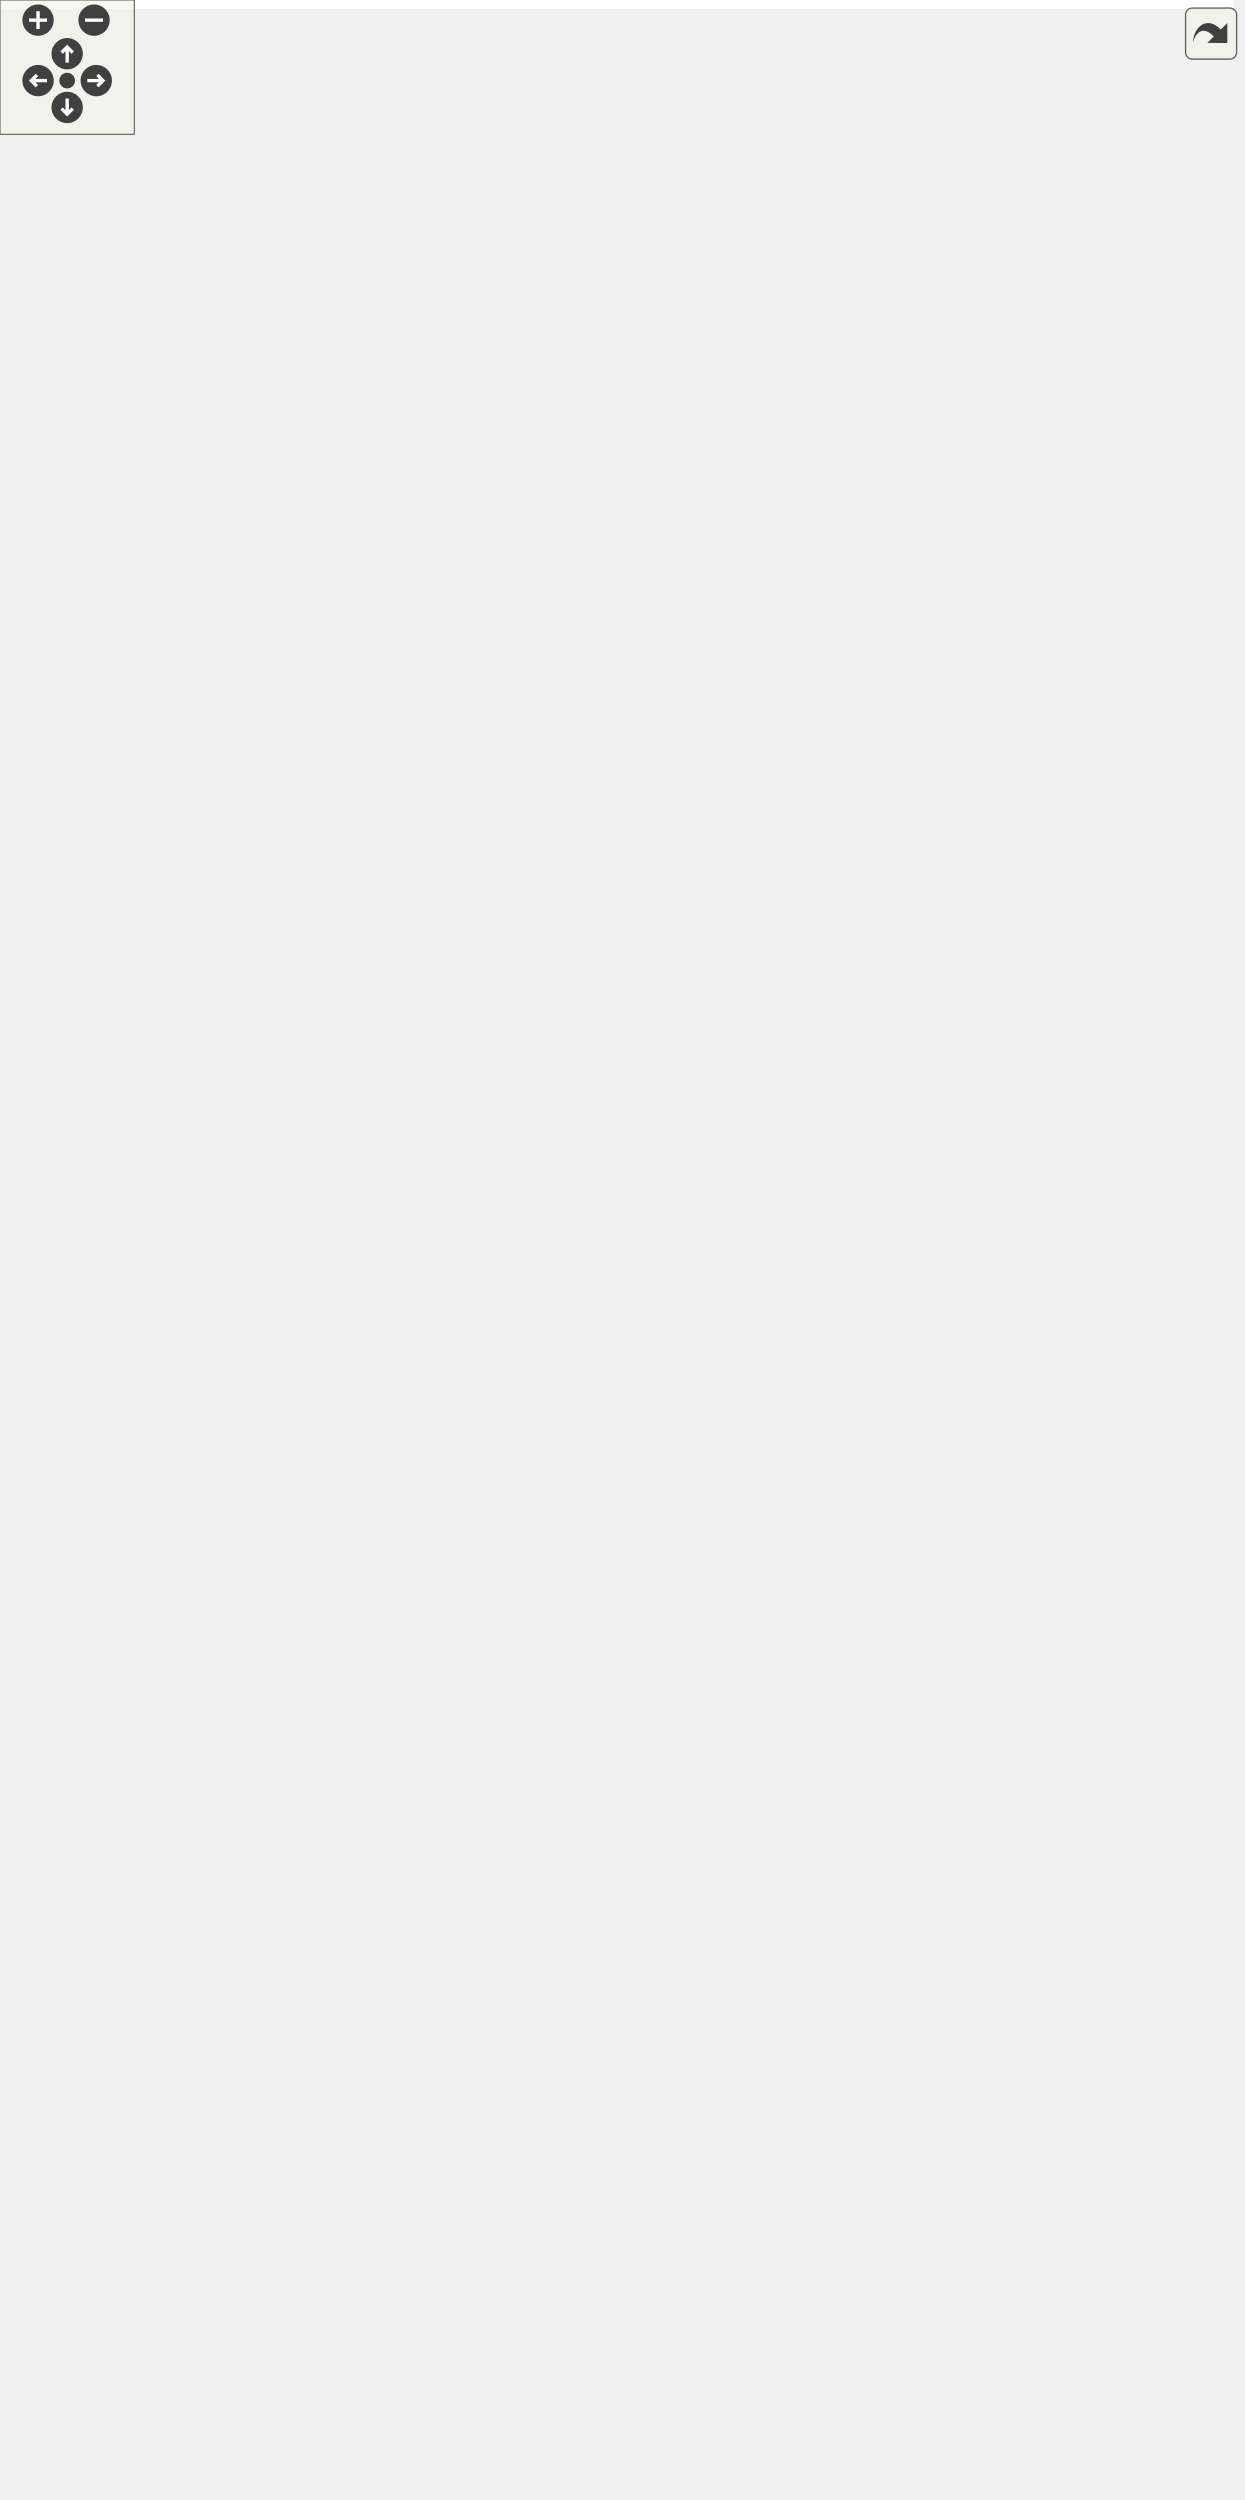
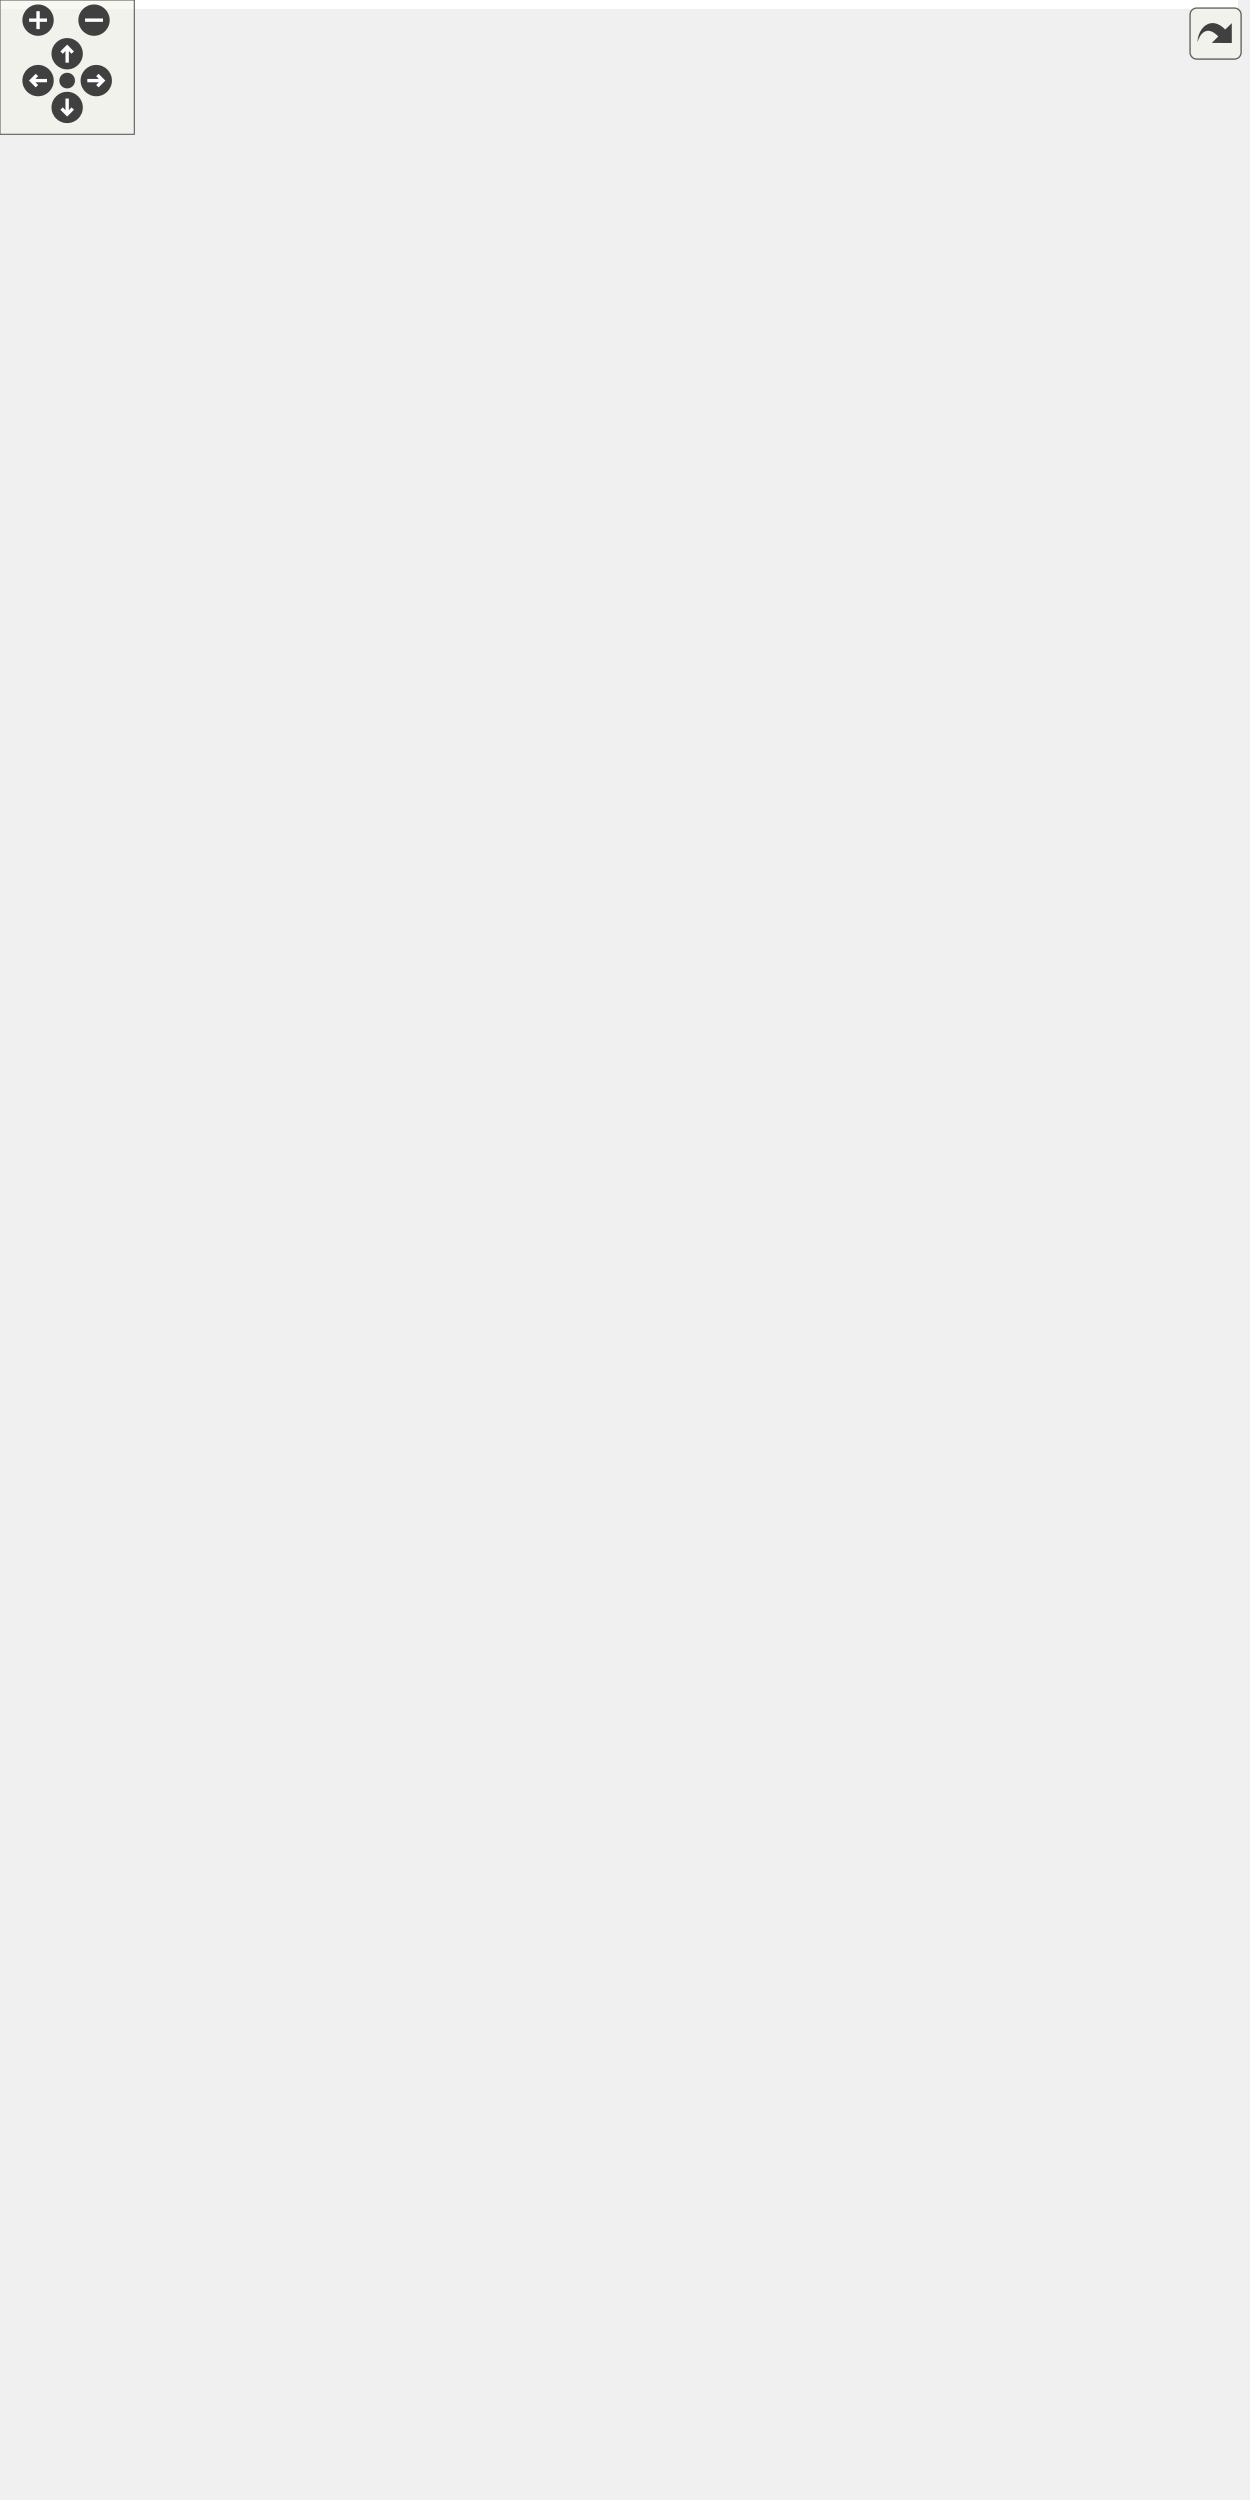
<svg xmlns="http://www.w3.org/2000/svg" xmlns:xlink="http://www.w3.org/1999/xlink" id="main" version="1.1" xml:space="preserve">
  <style type="text/css">
.edge:hover path { stroke: red; }
.edge:hover polygon { stroke: red; fill: red; }
</style>
  <defs>
    <circle id="rim" cx="0" cy="0" r="7" />
    <circle id="rim2" cx="0" cy="0" r="3.5" />
    <g id="zoomPlus">
      <use xlink:href="#rim" fill="#404040">
        <set attributeName="fill" to="#808080" begin="zoomplus.mouseover" end="zoomplus.mouseout" />
      </use>
      <path d="M-4,0h8M0,-4v8" fill="none" stroke="white" stroke-width="1.5" pointer-events="none" />
    </g>
    <g id="zoomMin">
      <use xlink:href="#rim" fill="#404040">
        <set attributeName="fill" to="#808080" begin="zoomminus.mouseover" end="zoomminus.mouseout" />
      </use>
      <path d="M-4,0h8" fill="none" stroke="white" stroke-width="1.5" pointer-events="none" />
    </g>
    <g id="dirArrow">
      <path fill="none" stroke="white" stroke-width="1.5" d="M0,-3.0v7 M-2.5,-0.5L0,-3.0L2.5,-0.5" />
    </g>
    <g id="resetDef">
      <use xlink:href="#rim2" fill="#404040">
        <set attributeName="fill" to="#808080" begin="reset.mouseover" end="reset.mouseout" />
      </use>
    </g>
  </defs>
  <svg id="graph" class="graph">
    <g id="viewport">
-       <polygon fill="white" stroke="transparent" points="-4,4 -4,-1056 551,-1056 551,4 -4,4" />
+       <polygon fill="white" stroke="transparent" points="-4,4 -4,-1056 553,-1056 553,4 -4,4" />
      <g id="node1" class="node">
        <g id="a_node1">
          <a xlink:title="Plane fitting procedure using only points position.">
-             <polygon fill="#bfbfbf" stroke="black" points="73,-0.5 73,-233.5 229,-233.5 229,-0.5 73,-0.5" />
-             <text text-anchor="start" x="81" y="-221.5" font-family="Helvetica,sans-Serif" font-size="10.00">Ponca::CovariancePlaneFit</text>
-             <text text-anchor="middle" x="151" y="-210.5" font-family="Helvetica,sans-Serif" font-size="10.00">&lt; DataPoint, _WFunctor, T &gt;</text>
-             <polyline fill="none" stroke="black" points="73,-203.5 229,-203.5 " />
-             <text text-anchor="start" x="81" y="-191.5" font-family="Helvetica,sans-Serif" font-size="10.00"># m_sumW</text>
-             <text text-anchor="start" x="81" y="-180.5" font-family="Helvetica,sans-Serif" font-size="10.00"># m_cog</text>
-             <text text-anchor="start" x="81" y="-169.5" font-family="Helvetica,sans-Serif" font-size="10.00"># m_cov</text>
-             <text text-anchor="start" x="81" y="-158.5" font-family="Helvetica,sans-Serif" font-size="10.00"># m_solver</text>
-             <text text-anchor="start" x="81" y="-147.5" font-family="Helvetica,sans-Serif" font-size="10.00"># m_w</text>
-             <polyline fill="none" stroke="black" points="73,-140.5 229,-140.5 " />
-             <text text-anchor="start" x="81" y="-128.5" font-family="Helvetica,sans-Serif" font-size="10.00">+ CovariancePlaneFit()</text>
-             <text text-anchor="start" x="81" y="-117.5" font-family="Helvetica,sans-Serif" font-size="10.00">+ covariancePlaneFit()</text>
-             <text text-anchor="start" x="81" y="-106.5" font-family="Helvetica,sans-Serif" font-size="10.00">+ setWeightFunc()</text>
-             <text text-anchor="start" x="81" y="-95.5" font-family="Helvetica,sans-Serif" font-size="10.00">+ init()</text>
-             <text text-anchor="start" x="81" y="-84.5" font-family="Helvetica,sans-Serif" font-size="10.00">+ addNeighbor()</text>
-             <text text-anchor="start" x="81" y="-73.5" font-family="Helvetica,sans-Serif" font-size="10.00">+ finalize()</text>
-             <text text-anchor="start" x="81" y="-62.5" font-family="Helvetica,sans-Serif" font-size="10.00">+ solver()</text>
-             <text text-anchor="start" x="81" y="-51.5" font-family="Helvetica,sans-Serif" font-size="10.00">+ surfaceVariation()</text>
-             <text text-anchor="start" x="81" y="-40.5" font-family="Helvetica,sans-Serif" font-size="10.00">+ worldToTangentPlane()</text>
-             <text text-anchor="start" x="81" y="-29.5" font-family="Helvetica,sans-Serif" font-size="10.00">+ tangentPlaneToWorld()</text>
-             <text text-anchor="start" x="81" y="-18.5" font-family="Helvetica,sans-Serif" font-size="10.00">+ worldToTangentPlane()</text>
-             <text text-anchor="start" x="81" y="-7.5" font-family="Helvetica,sans-Serif" font-size="10.00">+ tangentPlaneToWorld()</text>
+             <polygon fill="#bfbfbf" stroke="black" points="32,-0.5 32,-233.5 188,-233.5 188,-0.5 32,-0.5" />
+             <text text-anchor="start" x="40" y="-221.5" font-family="Helvetica,sans-Serif" font-size="10.00">Ponca::CovariancePlaneFit</text>
+             <text text-anchor="middle" x="110" y="-210.5" font-family="Helvetica,sans-Serif" font-size="10.00">&lt; DataPoint, _WFunctor, T &gt;</text>
+             <polyline fill="none" stroke="black" points="32,-203.5 188,-203.5 " />
+             <text text-anchor="start" x="40" y="-191.5" font-family="Helvetica,sans-Serif" font-size="10.00"># m_sumW</text>
+             <text text-anchor="start" x="40" y="-180.5" font-family="Helvetica,sans-Serif" font-size="10.00"># m_cog</text>
+             <text text-anchor="start" x="40" y="-169.5" font-family="Helvetica,sans-Serif" font-size="10.00"># m_cov</text>
+             <text text-anchor="start" x="40" y="-158.5" font-family="Helvetica,sans-Serif" font-size="10.00"># m_solver</text>
+             <text text-anchor="start" x="40" y="-147.5" font-family="Helvetica,sans-Serif" font-size="10.00"># m_w</text>
+             <polyline fill="none" stroke="black" points="32,-140.5 188,-140.5 " />
+             <text text-anchor="start" x="40" y="-128.5" font-family="Helvetica,sans-Serif" font-size="10.00">+ CovariancePlaneFit()</text>
+             <text text-anchor="start" x="40" y="-117.5" font-family="Helvetica,sans-Serif" font-size="10.00">+ covariancePlaneFit()</text>
+             <text text-anchor="start" x="40" y="-106.5" font-family="Helvetica,sans-Serif" font-size="10.00">+ setWeightFunc()</text>
+             <text text-anchor="start" x="40" y="-95.5" font-family="Helvetica,sans-Serif" font-size="10.00">+ init()</text>
+             <text text-anchor="start" x="40" y="-84.5" font-family="Helvetica,sans-Serif" font-size="10.00">+ addNeighbor()</text>
+             <text text-anchor="start" x="40" y="-73.5" font-family="Helvetica,sans-Serif" font-size="10.00">+ finalize()</text>
+             <text text-anchor="start" x="40" y="-62.5" font-family="Helvetica,sans-Serif" font-size="10.00">+ solver()</text>
+             <text text-anchor="start" x="40" y="-51.5" font-family="Helvetica,sans-Serif" font-size="10.00">+ surfaceVariation()</text>
+             <text text-anchor="start" x="40" y="-40.5" font-family="Helvetica,sans-Serif" font-size="10.00">+ worldToTangentPlane()</text>
+             <text text-anchor="start" x="40" y="-29.5" font-family="Helvetica,sans-Serif" font-size="10.00">+ tangentPlaneToWorld()</text>
+             <text text-anchor="start" x="40" y="-18.5" font-family="Helvetica,sans-Serif" font-size="10.00">+ worldToTangentPlane()</text>
+             <text text-anchor="start" x="40" y="-7.5" font-family="Helvetica,sans-Serif" font-size="10.00">+ tangentPlaneToWorld()</text>
          </a>
        </g>
      </g>
      <g id="node2" class="node">
        <g id="a_node2">
          <a xlink:href="classPonca_1_1Concept_1_1FittingProcedureConcept.html" target="_top" xlink:title="Describes the procedure to fit a primitive to point samples.">
            <polygon fill="white" stroke="black" points="0,-321 0,-422 196,-422 196,-321 0,-321" />
            <text text-anchor="start" x="8" y="-410" font-family="Helvetica,sans-Serif" font-size="10.00">Ponca::Concept::FittingProcedure</text>
            <text text-anchor="middle" x="98" y="-399" font-family="Helvetica,sans-Serif" font-size="10.00">Concept&lt; DataPoint, _WFunctor, T &gt;</text>
            <polyline fill="none" stroke="black" points="0,-392 196,-392 " />
            <text text-anchor="middle" x="98" y="-380" font-family="Helvetica,sans-Serif" font-size="10.00"> </text>
            <polyline fill="none" stroke="black" points="0,-373 196,-373 " />
            <text text-anchor="start" x="8" y="-361" font-family="Helvetica,sans-Serif" font-size="10.00">+ setWeightFunc()</text>
            <text text-anchor="start" x="8" y="-350" font-family="Helvetica,sans-Serif" font-size="10.00">+ init()</text>
            <text text-anchor="start" x="8" y="-339" font-family="Helvetica,sans-Serif" font-size="10.00">+ addNeighbor()</text>
            <text text-anchor="start" x="8" y="-328" font-family="Helvetica,sans-Serif" font-size="10.00">+ finalize()</text>
          </a>
        </g>
      </g>
      <g id="edge1" class="edge">
-         <path fill="none" stroke="midnightblue" d="M110.51,-310.92C115.37,-287.73 121.12,-260.35 126.74,-233.6" />
-         <polygon fill="none" stroke="midnightblue" points="107.04,-310.41 108.41,-320.92 113.89,-311.85 107.04,-310.41" />
+         <path fill="none" stroke="midnightblue" d="M100.83,-310.92C101.93,-287.73 103.24,-260.35 104.51,-233.6" />
+         <polygon fill="none" stroke="midnightblue" points="97.34,-310.76 100.36,-320.92 104.33,-311.09 97.34,-310.76" />
      </g>
      <g id="node3" class="node">
        <g id="a_node3">
-           <a xlink:href="classPonca_1_1CompactPlane.html" target="_top" xlink:title=" ">
-             <polygon fill="white" stroke="black" points="214,-271.5 214,-471.5 358,-471.5 358,-271.5 214,-271.5" />
-             <text text-anchor="start" x="222" y="-459.5" font-family="Helvetica,sans-Serif" font-size="10.00">Ponca::CompactPlane</text>
-             <text text-anchor="middle" x="286" y="-448.5" font-family="Helvetica,sans-Serif" font-size="10.00">&lt; DataPoint, _WFunctor &gt;</text>
-             <polyline fill="none" stroke="black" points="214,-441.5 358,-441.5 " />
-             <text text-anchor="middle" x="286" y="-429.5" font-family="Helvetica,sans-Serif" font-size="10.00"> </text>
-             <polyline fill="none" stroke="black" points="214,-422.5 358,-422.5 " />
-             <text text-anchor="start" x="222" y="-410.5" font-family="Helvetica,sans-Serif" font-size="10.00">+ CompactPlane()</text>
-             <text text-anchor="start" x="222" y="-399.5" font-family="Helvetica,sans-Serif" font-size="10.00">+ compactPlane()</text>
-             <text text-anchor="start" x="222" y="-388.5" font-family="Helvetica,sans-Serif" font-size="10.00">+ resetPrimitive()</text>
-             <text text-anchor="start" x="222" y="-377.5" font-family="Helvetica,sans-Serif" font-size="10.00">+ operator==()</text>
-             <text text-anchor="start" x="222" y="-366.5" font-family="Helvetica,sans-Serif" font-size="10.00">+ operator!=()</text>
-             <text text-anchor="start" x="222" y="-355.5" font-family="Helvetica,sans-Serif" font-size="10.00">+ basisCenter()</text>
-             <text text-anchor="start" x="222" y="-344.5" font-family="Helvetica,sans-Serif" font-size="10.00">+ basisCenter()</text>
-             <text text-anchor="start" x="222" y="-333.5" font-family="Helvetica,sans-Serif" font-size="10.00">+ setPlane()</text>
-             <text text-anchor="start" x="222" y="-322.5" font-family="Helvetica,sans-Serif" font-size="10.00">+ potential()</text>
-             <text text-anchor="start" x="222" y="-311.5" font-family="Helvetica,sans-Serif" font-size="10.00">+ potential()</text>
-             <text text-anchor="start" x="222" y="-300.5" font-family="Helvetica,sans-Serif" font-size="10.00">+ project()</text>
-             <text text-anchor="start" x="222" y="-289.5" font-family="Helvetica,sans-Serif" font-size="10.00">+ primitiveGradient()</text>
-             <text text-anchor="start" x="222" y="-278.5" font-family="Helvetica,sans-Serif" font-size="10.00">+ primitiveGradient()</text>
+           <a xlink:href="classPonca_1_1Plane.html" target="_top" xlink:title=" ">
+             <polygon fill="white" stroke="black" points="214.5,-271.5 214.5,-471.5 355.5,-471.5 355.5,-271.5 214.5,-271.5" />
+             <text text-anchor="start" x="222.5" y="-459.5" font-family="Helvetica,sans-Serif" font-size="10.00">Ponca::Plane&lt; DataPoint,</text>
+             <text text-anchor="middle" x="285" y="-448.5" font-family="Helvetica,sans-Serif" font-size="10.00"> _WFunctor &gt;</text>
+             <polyline fill="none" stroke="black" points="214.5,-441.5 355.5,-441.5 " />
+             <text text-anchor="middle" x="285" y="-429.5" font-family="Helvetica,sans-Serif" font-size="10.00"> </text>
+             <polyline fill="none" stroke="black" points="214.5,-422.5 355.5,-422.5 " />
+             <text text-anchor="start" x="222.5" y="-410.5" font-family="Helvetica,sans-Serif" font-size="10.00">+ Plane()</text>
+             <text text-anchor="start" x="222.5" y="-399.5" font-family="Helvetica,sans-Serif" font-size="10.00">+ compactPlane()</text>
+             <text text-anchor="start" x="222.5" y="-388.5" font-family="Helvetica,sans-Serif" font-size="10.00">+ resetPrimitive()</text>
+             <text text-anchor="start" x="222.5" y="-377.5" font-family="Helvetica,sans-Serif" font-size="10.00">+ operator==()</text>
+             <text text-anchor="start" x="222.5" y="-366.5" font-family="Helvetica,sans-Serif" font-size="10.00">+ operator!=()</text>
+             <text text-anchor="start" x="222.5" y="-355.5" font-family="Helvetica,sans-Serif" font-size="10.00">+ basisCenter()</text>
+             <text text-anchor="start" x="222.5" y="-344.5" font-family="Helvetica,sans-Serif" font-size="10.00">+ basisCenter()</text>
+             <text text-anchor="start" x="222.5" y="-333.5" font-family="Helvetica,sans-Serif" font-size="10.00">+ setPlane()</text>
+             <text text-anchor="start" x="222.5" y="-322.5" font-family="Helvetica,sans-Serif" font-size="10.00">+ potential()</text>
+             <text text-anchor="start" x="222.5" y="-311.5" font-family="Helvetica,sans-Serif" font-size="10.00">+ potential()</text>
+             <text text-anchor="start" x="222.5" y="-300.5" font-family="Helvetica,sans-Serif" font-size="10.00">+ project()</text>
+             <text text-anchor="start" x="222.5" y="-289.5" font-family="Helvetica,sans-Serif" font-size="10.00">+ primitiveGradient()</text>
+             <text text-anchor="start" x="222.5" y="-278.5" font-family="Helvetica,sans-Serif" font-size="10.00">+ primitiveGradient()</text>
          </a>
        </g>
      </g>
      <g id="edge2" class="edge">
-         <path fill="none" stroke="midnightblue" d="M228.17,-262.34C223.07,-252.8 217.9,-243.13 212.77,-233.53" />
-         <polygon fill="none" stroke="midnightblue" points="225.23,-264.26 233.03,-271.43 231.4,-260.96 225.23,-264.26" />
+         <path fill="none" stroke="midnightblue" d="M210.42,-262.9C203.01,-252.2 195.47,-241.33 188.03,-230.58" />
+         <polygon fill="none" stroke="midnightblue" points="207.76,-265.2 216.34,-271.43 213.52,-261.22 207.76,-265.2" />
      </g>
      <g id="node4" class="node">
        <g id="a_node4">
          <a xlink:href="classPonca_1_1PrimitiveBase.html" target="_top" xlink:title=" ">
-             <polygon fill="white" stroke="black" points="344,-757.5 344,-880.5 488,-880.5 488,-757.5 344,-757.5" />
-             <text text-anchor="start" x="352" y="-868.5" font-family="Helvetica,sans-Serif" font-size="10.00">Ponca::PrimitiveBase</text>
-             <text text-anchor="middle" x="416" y="-857.5" font-family="Helvetica,sans-Serif" font-size="10.00">&lt; DataPoint, _WFunctor &gt;</text>
-             <polyline fill="none" stroke="black" points="344,-850.5 488,-850.5 " />
-             <text text-anchor="start" x="352" y="-838.5" font-family="Helvetica,sans-Serif" font-size="10.00"># m_eCurrentState</text>
-             <text text-anchor="start" x="352" y="-827.5" font-family="Helvetica,sans-Serif" font-size="10.00"># m_nbNeighbors</text>
-             <polyline fill="none" stroke="black" points="344,-820.5 488,-820.5 " />
-             <text text-anchor="start" x="352" y="-808.5" font-family="Helvetica,sans-Serif" font-size="10.00">+ PrimitiveBase()</text>
-             <text text-anchor="start" x="352" y="-797.5" font-family="Helvetica,sans-Serif" font-size="10.00">+ resetPrimitive()</text>
-             <text text-anchor="start" x="352" y="-786.5" font-family="Helvetica,sans-Serif" font-size="10.00">+ isReady()</text>
-             <text text-anchor="start" x="352" y="-775.5" font-family="Helvetica,sans-Serif" font-size="10.00">+ isStable()</text>
-             <text text-anchor="start" x="352" y="-764.5" font-family="Helvetica,sans-Serif" font-size="10.00">+ getCurrentState()</text>
+             <polygon fill="white" stroke="black" points="346,-757.5 346,-880.5 490,-880.5 490,-757.5 346,-757.5" />
+             <text text-anchor="start" x="354" y="-868.5" font-family="Helvetica,sans-Serif" font-size="10.00">Ponca::PrimitiveBase</text>
+             <text text-anchor="middle" x="418" y="-857.5" font-family="Helvetica,sans-Serif" font-size="10.00">&lt; DataPoint, _WFunctor &gt;</text>
+             <polyline fill="none" stroke="black" points="346,-850.5 490,-850.5 " />
+             <text text-anchor="start" x="354" y="-838.5" font-family="Helvetica,sans-Serif" font-size="10.00"># m_eCurrentState</text>
+             <text text-anchor="start" x="354" y="-827.5" font-family="Helvetica,sans-Serif" font-size="10.00"># m_nbNeighbors</text>
+             <polyline fill="none" stroke="black" points="346,-820.5 490,-820.5 " />
+             <text text-anchor="start" x="354" y="-808.5" font-family="Helvetica,sans-Serif" font-size="10.00">+ PrimitiveBase()</text>
+             <text text-anchor="start" x="354" y="-797.5" font-family="Helvetica,sans-Serif" font-size="10.00">+ resetPrimitive()</text>
+             <text text-anchor="start" x="354" y="-786.5" font-family="Helvetica,sans-Serif" font-size="10.00">+ isReady()</text>
+             <text text-anchor="start" x="354" y="-775.5" font-family="Helvetica,sans-Serif" font-size="10.00">+ isStable()</text>
+             <text text-anchor="start" x="354" y="-764.5" font-family="Helvetica,sans-Serif" font-size="10.00">+ getCurrentState()</text>
          </a>
        </g>
      </g>
      <g id="edge3" class="edge">
-         <path fill="none" stroke="midnightblue" d="M432.68,-747.6C445.35,-678.72 454.99,-572.45 418,-490 405.25,-461.59 381.86,-437.23 358.27,-418.19" />
-         <polygon fill="none" stroke="midnightblue" points="429.23,-747 430.79,-757.48 436.11,-748.31 429.23,-747" />
+         <path fill="none" stroke="midnightblue" d="M433.76,-747.57C445.6,-678.68 454.12,-572.39 417,-490 403.96,-461.05 379.89,-436.3 355.83,-417.09" />
+         <polygon fill="none" stroke="midnightblue" points="430.31,-747 432,-757.46 437.2,-748.23 430.31,-747" />
      </g>
      <g id="node7" class="node">
        <g id="a_node7">
-           <a xlink:href="classPonca_1_1CompactPlane.html" target="_top" xlink:title="Implicit hyperplane defined by an homogeneous vector .">
-             <polygon fill="white" stroke="black" points="248,-519.5 248,-719.5 404,-719.5 404,-519.5 248,-519.5" />
-             <text text-anchor="start" x="256" y="-707.5" font-family="Helvetica,sans-Serif" font-size="10.00">Ponca::CompactPlane</text>
-             <text text-anchor="middle" x="326" y="-696.5" font-family="Helvetica,sans-Serif" font-size="10.00">&lt; DataPoint, _WFunctor, T &gt;</text>
-             <polyline fill="none" stroke="black" points="248,-689.5 404,-689.5 " />
-             <text text-anchor="middle" x="326" y="-677.5" font-family="Helvetica,sans-Serif" font-size="10.00"> </text>
-             <polyline fill="none" stroke="black" points="248,-670.5 404,-670.5 " />
-             <text text-anchor="start" x="256" y="-658.5" font-family="Helvetica,sans-Serif" font-size="10.00">+ CompactPlane()</text>
-             <text text-anchor="start" x="256" y="-647.5" font-family="Helvetica,sans-Serif" font-size="10.00">+ compactPlane()</text>
-             <text text-anchor="start" x="256" y="-636.5" font-family="Helvetica,sans-Serif" font-size="10.00">+ resetPrimitive()</text>
-             <text text-anchor="start" x="256" y="-625.5" font-family="Helvetica,sans-Serif" font-size="10.00">+ operator==()</text>
-             <text text-anchor="start" x="256" y="-614.5" font-family="Helvetica,sans-Serif" font-size="10.00">+ operator!=()</text>
-             <text text-anchor="start" x="256" y="-603.5" font-family="Helvetica,sans-Serif" font-size="10.00">+ basisCenter()</text>
-             <text text-anchor="start" x="256" y="-592.5" font-family="Helvetica,sans-Serif" font-size="10.00">+ basisCenter()</text>
-             <text text-anchor="start" x="256" y="-581.5" font-family="Helvetica,sans-Serif" font-size="10.00">+ setPlane()</text>
-             <text text-anchor="start" x="256" y="-570.5" font-family="Helvetica,sans-Serif" font-size="10.00">+ potential()</text>
-             <text text-anchor="start" x="256" y="-559.5" font-family="Helvetica,sans-Serif" font-size="10.00">+ potential()</text>
-             <text text-anchor="start" x="256" y="-548.5" font-family="Helvetica,sans-Serif" font-size="10.00">+ project()</text>
-             <text text-anchor="start" x="256" y="-537.5" font-family="Helvetica,sans-Serif" font-size="10.00">+ primitiveGradient()</text>
-             <text text-anchor="start" x="256" y="-526.5" font-family="Helvetica,sans-Serif" font-size="10.00">+ primitiveGradient()</text>
+           <a xlink:href="classPonca_1_1Plane.html" target="_top" xlink:title="Implicit hyperplane defined by an homogeneous vector .">
+             <polygon fill="white" stroke="black" points="261.5,-519.5 261.5,-719.5 402.5,-719.5 402.5,-519.5 261.5,-519.5" />
+             <text text-anchor="start" x="269.5" y="-707.5" font-family="Helvetica,sans-Serif" font-size="10.00">Ponca::Plane&lt; DataPoint,</text>
+             <text text-anchor="middle" x="332" y="-696.5" font-family="Helvetica,sans-Serif" font-size="10.00"> _WFunctor, T &gt;</text>
+             <polyline fill="none" stroke="black" points="261.5,-689.5 402.5,-689.5 " />
+             <text text-anchor="middle" x="332" y="-677.5" font-family="Helvetica,sans-Serif" font-size="10.00"> </text>
+             <polyline fill="none" stroke="black" points="261.5,-670.5 402.5,-670.5 " />
+             <text text-anchor="start" x="269.5" y="-658.5" font-family="Helvetica,sans-Serif" font-size="10.00">+ Plane()</text>
+             <text text-anchor="start" x="269.5" y="-647.5" font-family="Helvetica,sans-Serif" font-size="10.00">+ compactPlane()</text>
+             <text text-anchor="start" x="269.5" y="-636.5" font-family="Helvetica,sans-Serif" font-size="10.00">+ resetPrimitive()</text>
+             <text text-anchor="start" x="269.5" y="-625.5" font-family="Helvetica,sans-Serif" font-size="10.00">+ operator==()</text>
+             <text text-anchor="start" x="269.5" y="-614.5" font-family="Helvetica,sans-Serif" font-size="10.00">+ operator!=()</text>
+             <text text-anchor="start" x="269.5" y="-603.5" font-family="Helvetica,sans-Serif" font-size="10.00">+ basisCenter()</text>
+             <text text-anchor="start" x="269.5" y="-592.5" font-family="Helvetica,sans-Serif" font-size="10.00">+ basisCenter()</text>
+             <text text-anchor="start" x="269.5" y="-581.5" font-family="Helvetica,sans-Serif" font-size="10.00">+ setPlane()</text>
+             <text text-anchor="start" x="269.5" y="-570.5" font-family="Helvetica,sans-Serif" font-size="10.00">+ potential()</text>
+             <text text-anchor="start" x="269.5" y="-559.5" font-family="Helvetica,sans-Serif" font-size="10.00">+ potential()</text>
+             <text text-anchor="start" x="269.5" y="-548.5" font-family="Helvetica,sans-Serif" font-size="10.00">+ project()</text>
+             <text text-anchor="start" x="269.5" y="-537.5" font-family="Helvetica,sans-Serif" font-size="10.00">+ primitiveGradient()</text>
+             <text text-anchor="start" x="269.5" y="-526.5" font-family="Helvetica,sans-Serif" font-size="10.00">+ primitiveGradient()</text>
          </a>
        </g>
      </g>
      <g id="edge7" class="edge">
-         <path fill="none" stroke="midnightblue" d="M384.21,-748.23C379.97,-738.93 375.55,-729.24 371.14,-719.55" />
-         <polygon fill="none" stroke="midnightblue" points="381.05,-749.75 388.39,-757.4 387.42,-746.85 381.05,-749.75" />
+         <path fill="none" stroke="midnightblue" d="M387.49,-747.94C383.48,-738.72 379.31,-729.14 375.13,-719.55" />
+         <polygon fill="none" stroke="midnightblue" points="384.41,-749.63 391.61,-757.4 390.83,-746.84 384.41,-749.63" />
      </g>
      <g id="node5" class="node">
        <g id="a_node5">
          <a xlink:href="classPonca_1_1PrimitiveBase.html" target="_top" xlink:title="Primitive base class.">
-             <polygon fill="white" stroke="black" points="338,-928.5 338,-1051.5 494,-1051.5 494,-928.5 338,-928.5" />
-             <text text-anchor="start" x="346" y="-1039.5" font-family="Helvetica,sans-Serif" font-size="10.00">Ponca::PrimitiveBase</text>
-             <text text-anchor="middle" x="416" y="-1028.5" font-family="Helvetica,sans-Serif" font-size="10.00">&lt; DataPoint, _WFunctor, T &gt;</text>
-             <polyline fill="none" stroke="black" points="338,-1021.5 494,-1021.5 " />
-             <text text-anchor="start" x="346" y="-1009.5" font-family="Helvetica,sans-Serif" font-size="10.00"># m_eCurrentState</text>
-             <text text-anchor="start" x="346" y="-998.5" font-family="Helvetica,sans-Serif" font-size="10.00"># m_nbNeighbors</text>
-             <polyline fill="none" stroke="black" points="338,-991.5 494,-991.5 " />
-             <text text-anchor="start" x="346" y="-979.5" font-family="Helvetica,sans-Serif" font-size="10.00">+ PrimitiveBase()</text>
-             <text text-anchor="start" x="346" y="-968.5" font-family="Helvetica,sans-Serif" font-size="10.00">+ resetPrimitive()</text>
-             <text text-anchor="start" x="346" y="-957.5" font-family="Helvetica,sans-Serif" font-size="10.00">+ isReady()</text>
-             <text text-anchor="start" x="346" y="-946.5" font-family="Helvetica,sans-Serif" font-size="10.00">+ isStable()</text>
-             <text text-anchor="start" x="346" y="-935.5" font-family="Helvetica,sans-Serif" font-size="10.00">+ getCurrentState()</text>
+             <polygon fill="white" stroke="black" points="340,-928.5 340,-1051.5 496,-1051.5 496,-928.5 340,-928.5" />
+             <text text-anchor="start" x="348" y="-1039.5" font-family="Helvetica,sans-Serif" font-size="10.00">Ponca::PrimitiveBase</text>
+             <text text-anchor="middle" x="418" y="-1028.5" font-family="Helvetica,sans-Serif" font-size="10.00">&lt; DataPoint, _WFunctor, T &gt;</text>
+             <polyline fill="none" stroke="black" points="340,-1021.5 496,-1021.5 " />
+             <text text-anchor="start" x="348" y="-1009.5" font-family="Helvetica,sans-Serif" font-size="10.00"># m_eCurrentState</text>
+             <text text-anchor="start" x="348" y="-998.5" font-family="Helvetica,sans-Serif" font-size="10.00"># m_nbNeighbors</text>
+             <polyline fill="none" stroke="black" points="340,-991.5 496,-991.5 " />
+             <text text-anchor="start" x="348" y="-979.5" font-family="Helvetica,sans-Serif" font-size="10.00">+ PrimitiveBase()</text>
+             <text text-anchor="start" x="348" y="-968.5" font-family="Helvetica,sans-Serif" font-size="10.00">+ resetPrimitive()</text>
+             <text text-anchor="start" x="348" y="-957.5" font-family="Helvetica,sans-Serif" font-size="10.00">+ isReady()</text>
+             <text text-anchor="start" x="348" y="-946.5" font-family="Helvetica,sans-Serif" font-size="10.00">+ isStable()</text>
+             <text text-anchor="start" x="348" y="-935.5" font-family="Helvetica,sans-Serif" font-size="10.00">+ getCurrentState()</text>
          </a>
        </g>
      </g>
      <g id="edge4" class="edge">
-         <path fill="none" stroke="orange" d="M416,-918.13C416,-905.68 416,-892.82 416,-880.68" />
-         <polygon fill="orange" stroke="orange" points="412.5,-918.46 416,-928.46 419.5,-918.46 412.5,-918.46" />
-         <text text-anchor="middle" x="481.5" y="-902" font-family="Helvetica,sans-Serif" font-size="10.00"> &lt; DataPoint, _WFunctor &gt;</text>
+         <path fill="none" stroke="orange" d="M418,-918.13C418,-905.68 418,-892.82 418,-880.68" />
+         <polygon fill="orange" stroke="orange" points="414.5,-918.46 418,-928.46 421.5,-918.46 414.5,-918.46" />
+         <text text-anchor="middle" x="483.5" y="-902" font-family="Helvetica,sans-Serif" font-size="10.00"> &lt; DataPoint, _WFunctor &gt;</text>
      </g>
      <g id="node6" class="node">
        <g id="a_node6">
          <a xlink:title=" ">
-             <polygon fill="white" stroke="#bfbfbf" points="180,-779.5 180,-858.5 294,-858.5 294,-779.5 180,-779.5" />
-             <text text-anchor="start" x="188" y="-846.5" font-family="Helvetica,sans-Serif" font-size="10.00">Eigen::Hyperplane&lt;</text>
-             <text text-anchor="start" x="188" y="-835.5" font-family="Helvetica,sans-Serif" font-size="10.00"> DataPoint::Scalar,</text>
-             <text text-anchor="middle" x="237" y="-824.5" font-family="Helvetica,sans-Serif" font-size="10.00"> DataPoint::Dim &gt;</text>
-             <polyline fill="none" stroke="#bfbfbf" points="180,-817.5 294,-817.5 " />
-             <text text-anchor="middle" x="237" y="-805.5" font-family="Helvetica,sans-Serif" font-size="10.00"> </text>
-             <polyline fill="none" stroke="#bfbfbf" points="180,-798.5 294,-798.5 " />
-             <text text-anchor="middle" x="237" y="-786.5" font-family="Helvetica,sans-Serif" font-size="10.00"> </text>
+             <polygon fill="white" stroke="#bfbfbf" points="189,-779.5 189,-858.5 303,-858.5 303,-779.5 189,-779.5" />
+             <text text-anchor="start" x="197" y="-846.5" font-family="Helvetica,sans-Serif" font-size="10.00">Eigen::Hyperplane&lt;</text>
+             <text text-anchor="start" x="197" y="-835.5" font-family="Helvetica,sans-Serif" font-size="10.00"> DataPoint::Scalar,</text>
+             <text text-anchor="middle" x="246" y="-824.5" font-family="Helvetica,sans-Serif" font-size="10.00"> DataPoint::Dim &gt;</text>
+             <polyline fill="none" stroke="#bfbfbf" points="189,-817.5 303,-817.5 " />
+             <text text-anchor="middle" x="246" y="-805.5" font-family="Helvetica,sans-Serif" font-size="10.00"> </text>
+             <polyline fill="none" stroke="#bfbfbf" points="189,-798.5 303,-798.5 " />
+             <text text-anchor="middle" x="246" y="-786.5" font-family="Helvetica,sans-Serif" font-size="10.00"> </text>
          </a>
        </g>
      </g>
      <g id="edge5" class="edge">
-         <path fill="none" stroke="midnightblue" d="M232.83,-769.23C228.77,-709.74 225.04,-606.28 239,-519 241.49,-503.44 245.33,-487.27 249.76,-471.6" />
-         <polygon fill="none" stroke="midnightblue" points="229.35,-769.74 233.56,-779.46 236.34,-769.24 229.35,-769.74" />
+         <path fill="none" stroke="midnightblue" d="M243.97,-768.9C242.21,-709.49 241.37,-606.52 252,-519 253.87,-503.6 256.65,-487.45 259.82,-471.72" />
+         <polygon fill="none" stroke="midnightblue" points="240.48,-769.24 244.29,-779.12 247.47,-769.01 240.48,-769.24" />
      </g>
      <g id="edge8" class="edge">
-         <path fill="none" stroke="midnightblue" d="M258.54,-770.2C265.46,-754.85 273.39,-737.24 281.34,-719.6" />
-         <polygon fill="none" stroke="midnightblue" points="255.29,-768.9 254.37,-779.45 261.67,-771.77 255.29,-768.9" />
+         <path fill="none" stroke="midnightblue" d="M266.81,-770.2C273.5,-754.85 281.17,-737.24 288.85,-719.6" />
+         <polygon fill="none" stroke="midnightblue" points="263.57,-768.89 262.79,-779.45 269.99,-771.68 263.57,-768.89" />
      </g>
      <g id="edge6" class="edge">
-         <path fill="none" stroke="orange" d="M288.57,-509.56C288,-506.69 287.47,-503.83 287,-501 285.43,-491.54 284.36,-481.63 283.67,-471.69" />
-         <polygon fill="orange" stroke="orange" points="285.16,-510.34 290.71,-519.36 292,-508.85 285.16,-510.34" />
-         <text text-anchor="middle" x="352.5" y="-493" font-family="Helvetica,sans-Serif" font-size="10.00"> &lt; DataPoint, _WFunctor &gt;</text>
+         <path fill="none" stroke="orange" d="M287.82,-509.52C287.15,-506.67 286.54,-503.82 286,-501 284.18,-491.58 282.95,-481.7 282.15,-471.78" />
+         <polygon fill="orange" stroke="orange" points="284.44,-510.41 290.29,-519.24 291.22,-508.69 284.44,-510.41" />
+         <text text-anchor="middle" x="351.5" y="-493" font-family="Helvetica,sans-Serif" font-size="10.00"> &lt; DataPoint, _WFunctor &gt;</text>
      </g>
    </g>
  </svg>
  <g id="navigator" transform="translate(0 0)" fill="#404254">
    <rect fill="#f2f5e9" fill-opacity="0.5" stroke="#606060" stroke-width=".5" x="0" y="0" width="60" height="60" />
    <use id="zoomplus" xlink:href="#zoomPlus" x="17" y="9" />
    <use id="zoomminus" xlink:href="#zoomMin" x="42" y="9" />
    <use id="reset" xlink:href="#resetDef" x="30" y="36" />
    <g id="arrowUp" xlink:href="#dirArrow" transform="translate(30 24)">
      <use xlink:href="#rim" fill="#404040">
        <set attributeName="fill" to="#808080" begin="arrowUp.mouseover" end="arrowUp.mouseout" />
      </use>
      <path fill="none" stroke="white" stroke-width="1.5" d="M0,-3.0v7 M-2.5,-0.5L0,-3.0L2.5,-0.5" />
    </g>
    <g id="arrowRight" xlink:href="#dirArrow" transform="rotate(90) translate(36 -43)">
      <use xlink:href="#rim" fill="#404040">
        <set attributeName="fill" to="#808080" begin="arrowRight.mouseover" end="arrowRight.mouseout" />
      </use>
      <path fill="none" stroke="white" stroke-width="1.5" d="M0,-3.0v7 M-2.5,-0.5L0,-3.0L2.5,-0.5" />
    </g>
    <g id="arrowDown" xlink:href="#dirArrow" transform="rotate(180) translate(-30 -48)">
      <use xlink:href="#rim" fill="#404040">
        <set attributeName="fill" to="#808080" begin="arrowDown.mouseover" end="arrowDown.mouseout" />
      </use>
      <path fill="none" stroke="white" stroke-width="1.5" d="M0,-3.0v7 M-2.5,-0.5L0,-3.0L2.5,-0.5" />
    </g>
    <g id="arrowLeft" xlink:href="#dirArrow" transform="rotate(270) translate(-36 17)">
      <use xlink:href="#rim" fill="#404040">
        <set attributeName="fill" to="#808080" begin="arrowLeft.mouseover" end="arrowLeft.mouseout" />
      </use>
      <path fill="none" stroke="white" stroke-width="1.5" d="M0,-3.0v7 M-2.5,-0.5L0,-3.0L2.5,-0.5" />
    </g>
  </g>
  <svg viewBox="0 0 15 15" width="100%" height="30px" preserveAspectRatio="xMaxYMin meet">
    <g id="arrow_out" transform="scale(0.3 0.3)">
      <a xlink:href="classPonca_1_1CovariancePlaneFit__inherit__graph_org.svg" target="_base">
        <rect id="button" ry="5" rx="5" y="6" x="6" height="38" width="38" fill="#f2f5e9" fill-opacity="0.5" stroke="#606060" stroke-width="1.0" />
        <path id="arrow" d="M 11.5,31.437 C 11.94,20.098 22.043,11.323 32.159,21.979 L 37.069,17.246 C 37.069,17.246 37.088,32 37.088,32 L 22.16,31.978 C 22.16,31.978 26.998,27.14 26.998,27.14 C 18.529,18.264 13.292,25.23 11.5,31.437 z" style="fill:#404040;" />
      </a>
    </g>
  </svg>
</svg>
